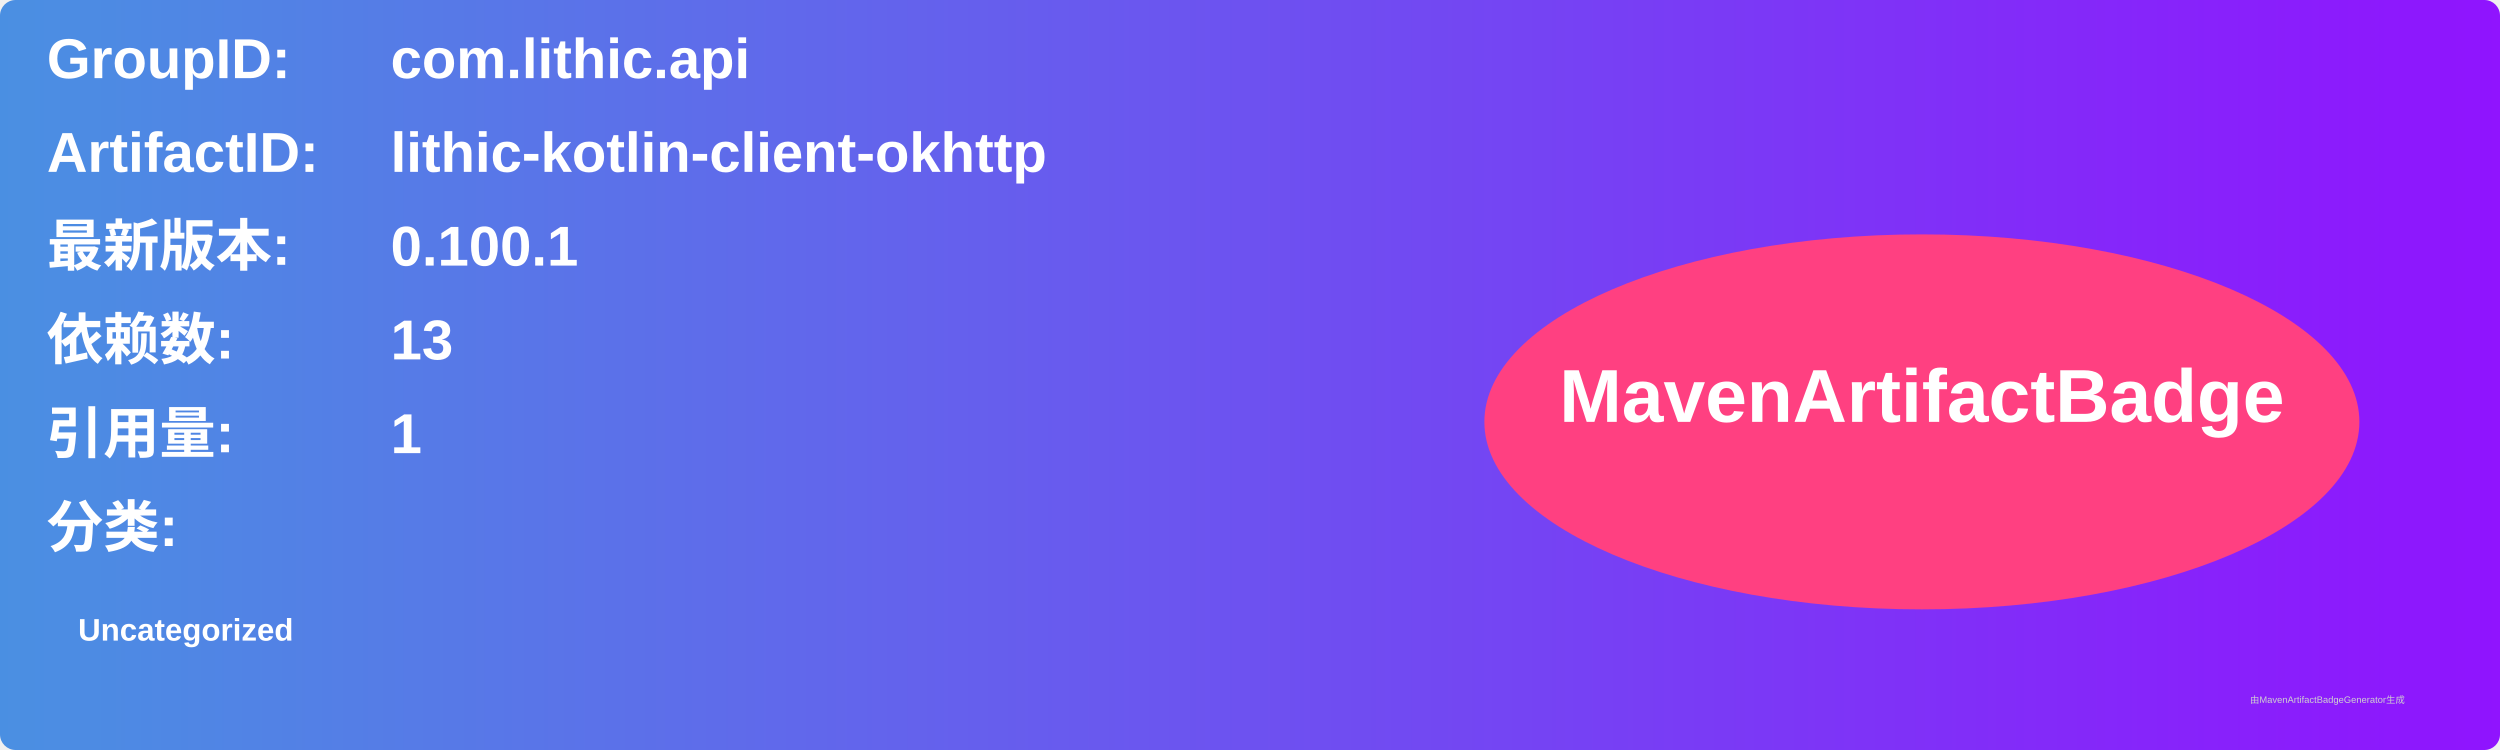
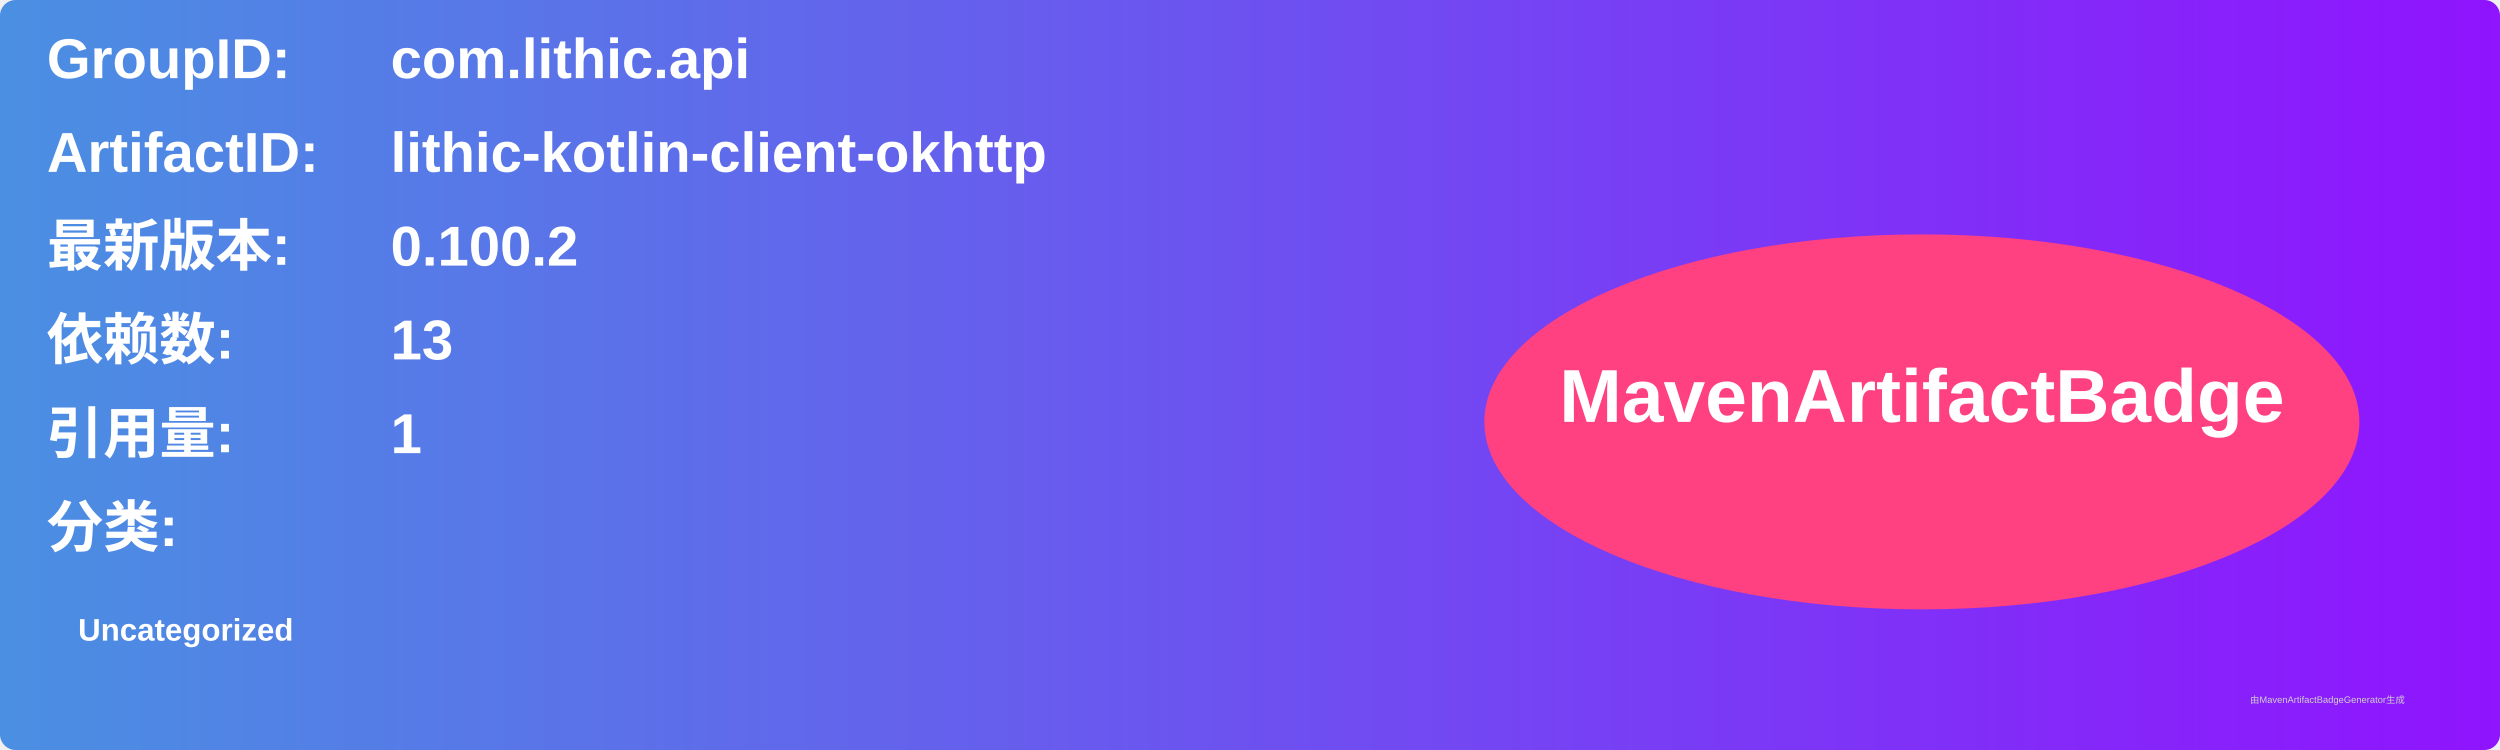
<svg xmlns="http://www.w3.org/2000/svg" width="800" height="240" viewBox="0 0 800 240">
  <linearGradient id="grad" x1="0%" y1="0%" x2="100%" y2="0%">
    <stop offset="0%" stop-color="#4a90e2" />
    <stop offset="100%" stop-color="#9013fe" />
  </linearGradient>
  <rect width="100%" height="100%" rx="5" ry="5" fill="url(#grad)" />
  <g transform="translate(15, 15)">
    <text x="0" y="10" font-family="Arial" font-size="18" fill="white" font-weight="bold" width="260">GroupID:</text>
    <text x="110" y="10" font-family="Arial" font-size="18" fill="white" font-weight="bold" width="460">com.lithic.api</text>
    <text x="0" y="40" font-family="Arial" font-size="18" fill="white" font-weight="bold" width="260">ArtifactID:</text>
    <text x="110" y="40" font-family="Arial" font-size="18" fill="white" font-weight="bold" width="460">lithic-kotlin-client-okhttp</text>
    <text x="0" y="70" font-family="Arial" font-size="18" fill="white" font-weight="bold">最新版本:</text>
    <text x="110" y="70" font-family="Arial" font-size="18" fill="white" font-weight="bold">
-       <tspan font-weight="bold">0.100.1</tspan>
+       <tspan font-weight="bold">0.100.2</tspan>
    </text>
    <text x="0" y="100" font-family="Arial" font-size="18" fill="white" font-weight="bold">依赖数: </text>
    <text x="110" y="100" font-family="Arial" font-size="18" fill="white">
      <tspan font-weight="bold">13</tspan>
    </text>
    <text x="0" y="130" font-family="Arial" font-size="18" fill="white" font-weight="bold">引用量: </text>
    <text x="110" y="130" font-family="Arial" font-size="18" fill="white">
      <tspan font-weight="bold">1</tspan>
    </text>
    <text x="0" y="160" font-family="Arial" font-size="18" fill="white" font-weight="bold">分类:</text>
    <text x="10" y="190" font-family="Arial" font-size="10" fill="white">
      <tspan font-weight="bold">Uncategorized</tspan>
    </text>
    <ellipse cx="600" cy="120" rx="140" ry="60" fill="#ff4081" />
    <text x="600" y="120" text-anchor="middle" font-family="Arial" font-size="24" fill="white" font-weight="bold">MavenArtifactBadge</text>
  </g>
  <text x="720" y="225" font-family="Arial" font-size="3" fill="#d0d0d0">由MavenArtifactBadgeGenerator生成</text>
</svg>
